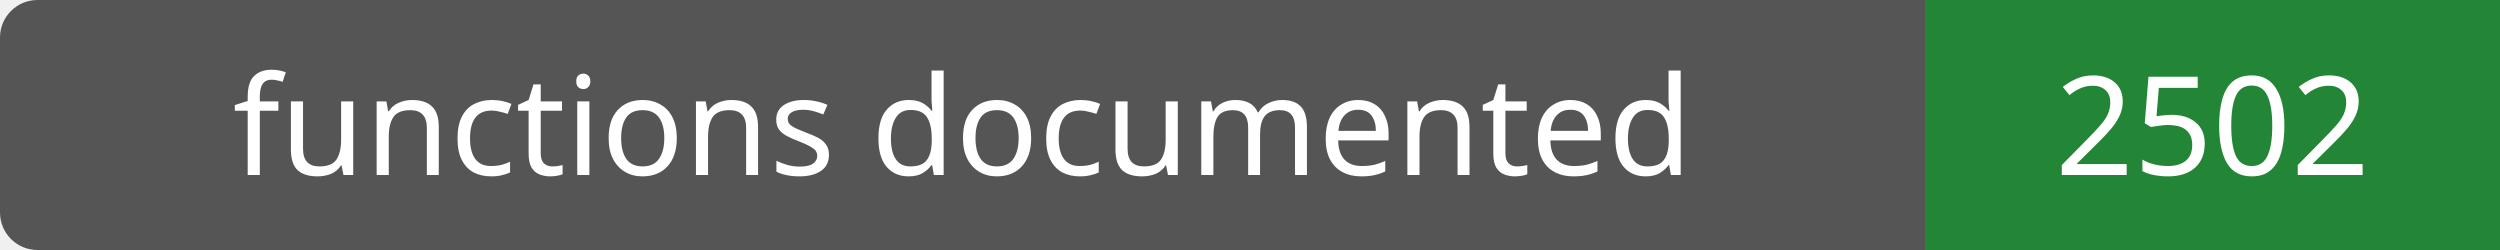
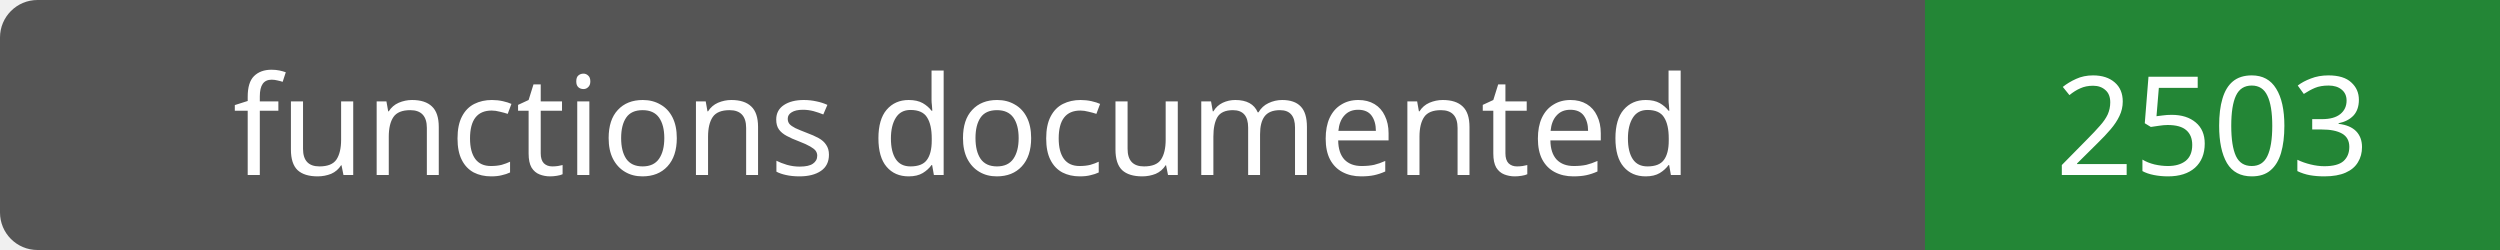
- <svg xmlns="http://www.w3.org/2000/svg" width="200" height="20" role="img" aria-label="functions documented: 2502">
+ <svg xmlns="http://www.w3.org/2000/svg" width="200" height="20" role="img" aria-label="functions documented: 2503">
  <rect width="200" height="20" rx="3" fill="#555" />
  <path fill="#238636" d="M154 0h46v20H154z" />
  <g fill="#fff" text-anchor="middle" font-family="Verdana,sans-serif" font-size="11">
    <text x="77.0" y="14">functions documented</text>
-     <text x="177.0" y="14">2502</text>
+     <text x="177.0" y="14">2503</text>
  </g>
</svg>
